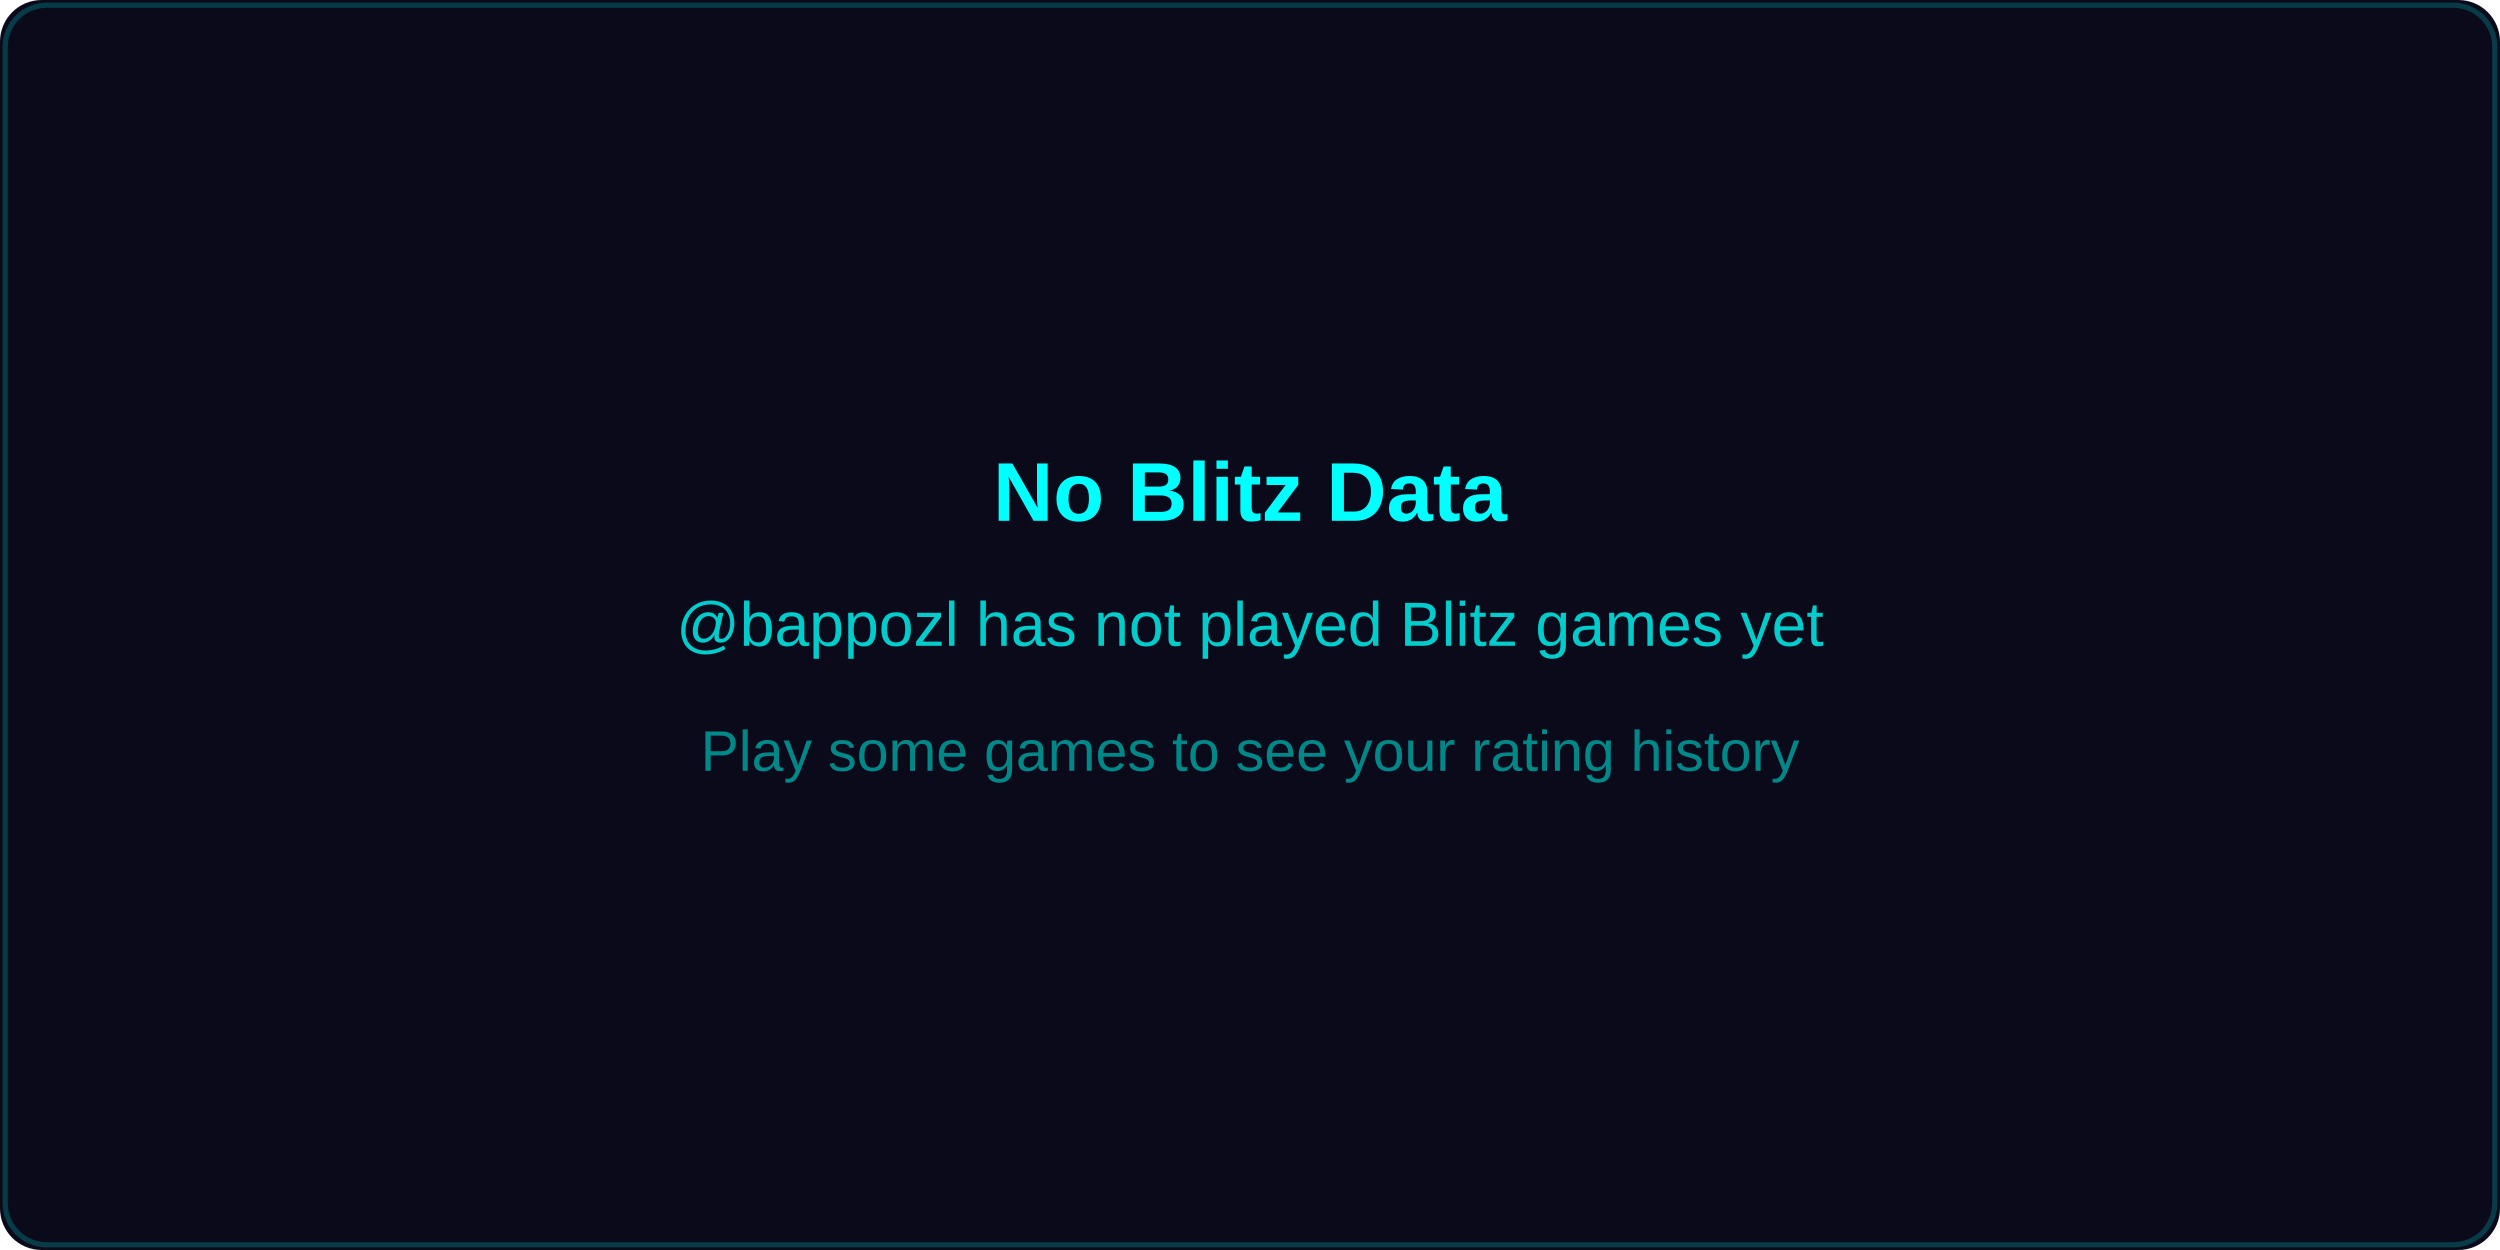
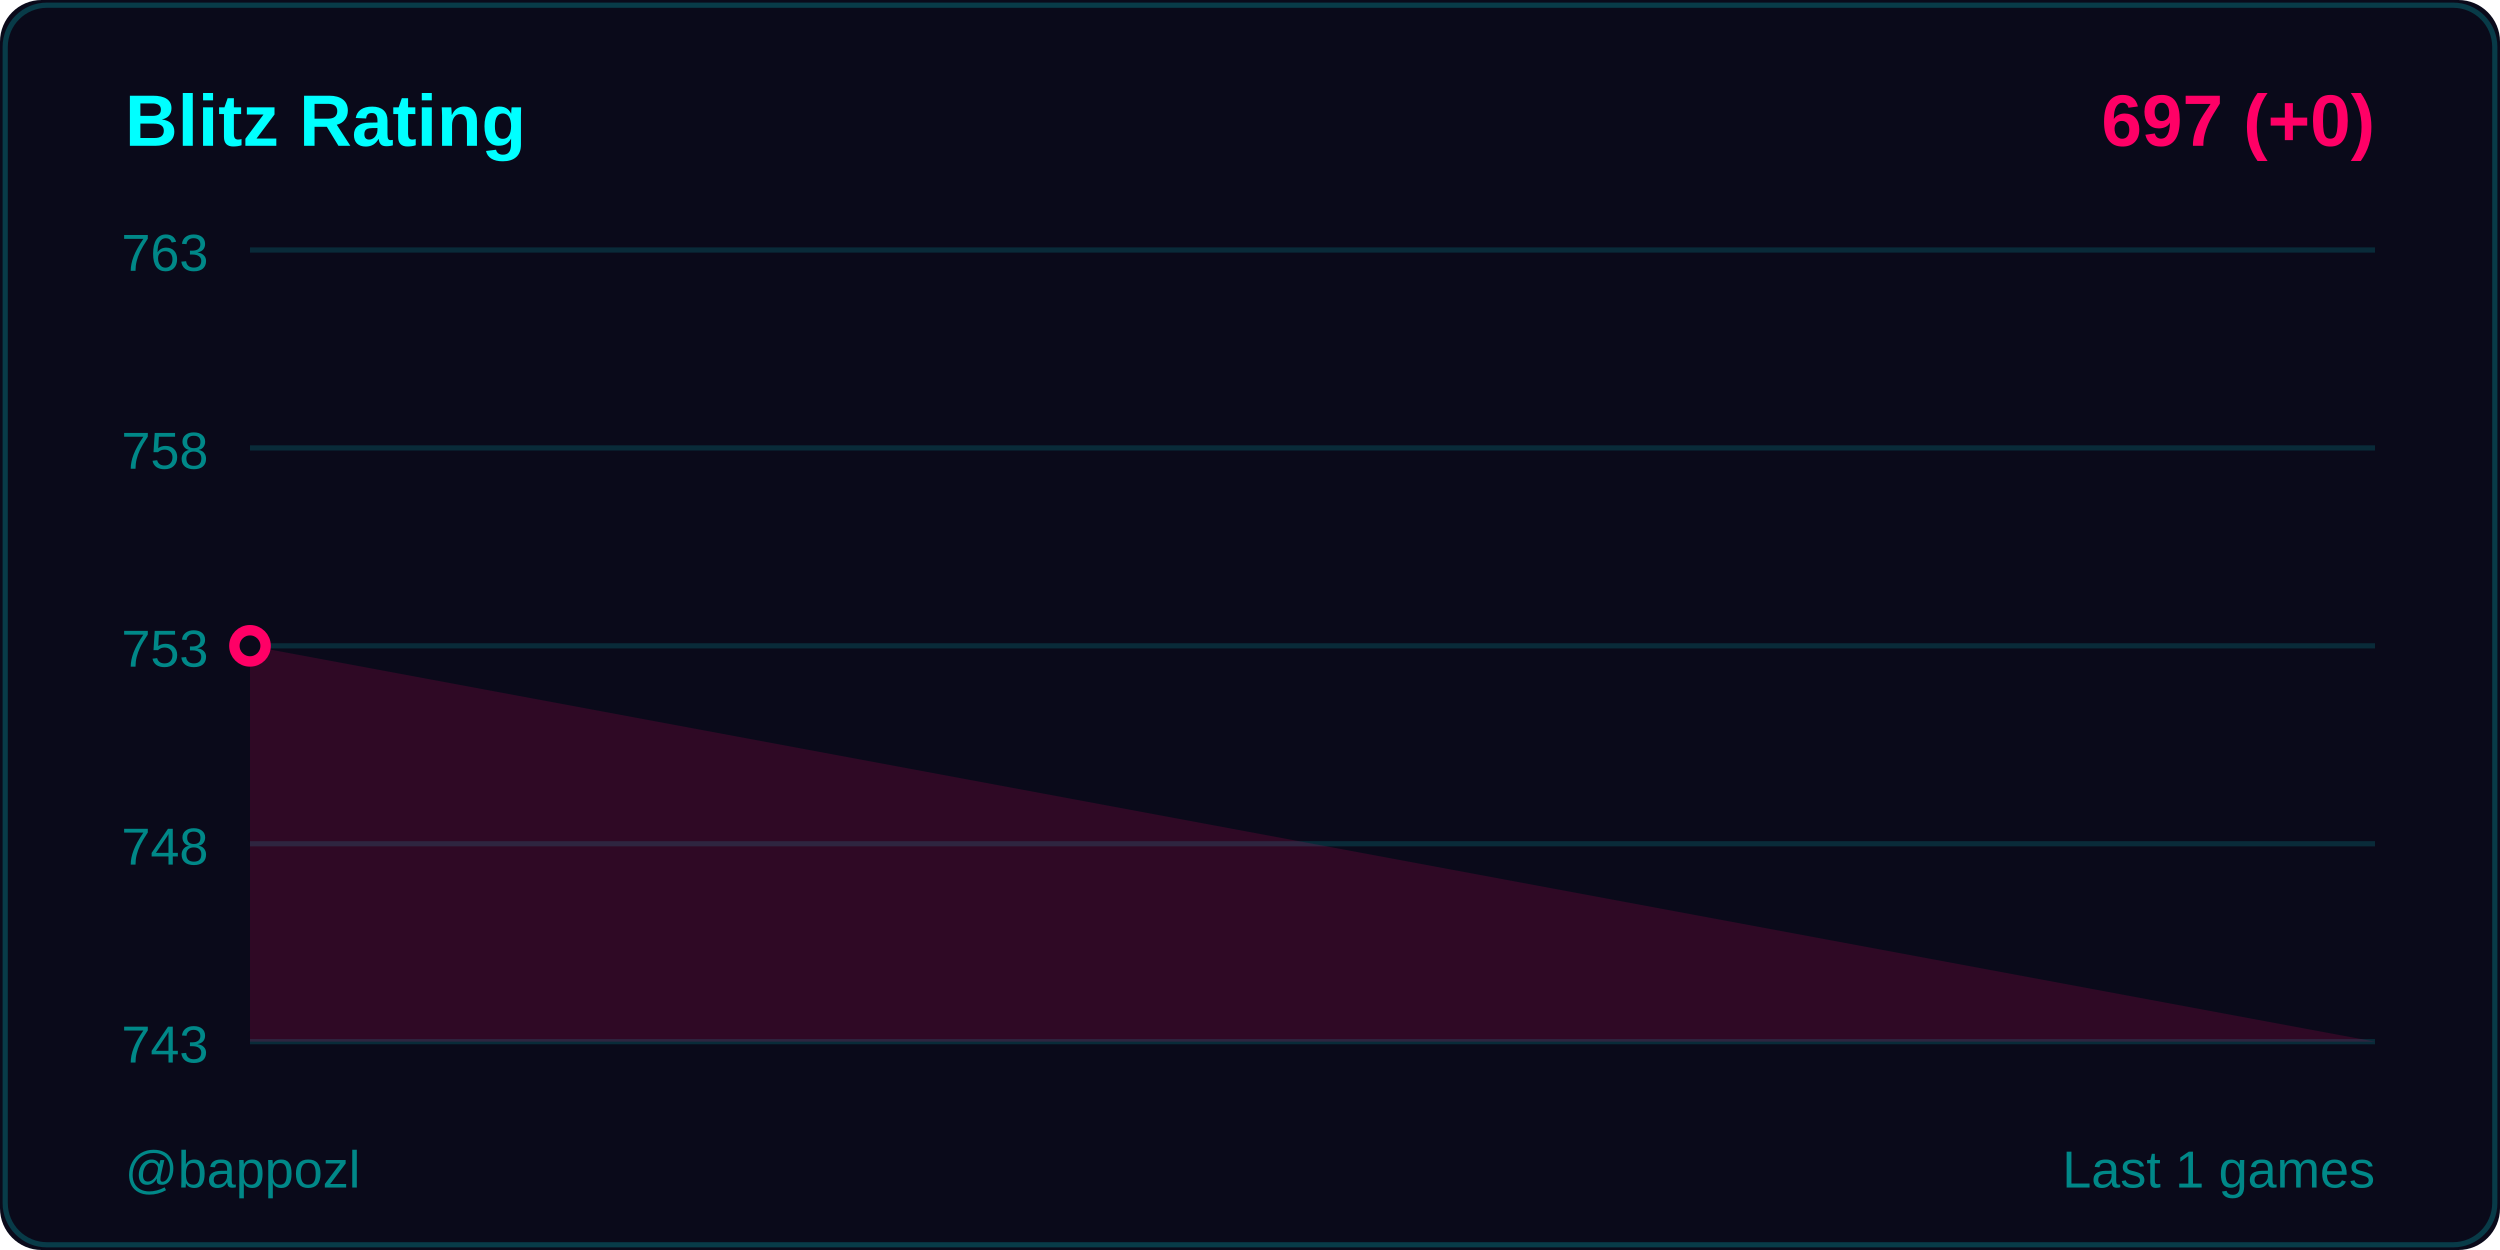
<svg xmlns="http://www.w3.org/2000/svg" width="480" height="240">
  <rect width="480" height="240" fill="#0a0a1a" rx="8" />
  <rect x="1" y="1" width="478" height="238" fill="none" stroke="#00ffff33" rx="8" />
-   <text x="240" y="100" fill="#00ffff" font-size="16" font-weight="600" font-family="Segoe UI, Arial, sans-serif" text-anchor="middle">
-     No Blitz Data
+   <text x="24" y="28" fill="#00ffff" font-size="14" font-weight="600" font-family="Segoe UI, Arial, sans-serif">
+     Blitz Rating
  </text>
-   <text x="240" y="124" fill="#00cccc" font-size="12" font-family="Segoe UI, Arial, sans-serif" text-anchor="middle">
-     @bappozl has not played Blitz games yet
+   <text x="456" y="28" fill="#ff0066" font-size="14" font-weight="600" font-family="Segoe UI, Arial, sans-serif" text-anchor="end">
+     697 (+0)
  </text>
-   <text x="240" y="148" fill="#008888" font-size="11" font-family="Segoe UI, Arial, sans-serif" text-anchor="middle">
-     Play some games to see your rating history
+   <line x1="48" y1="48" x2="456" y2="48" stroke="#00ffff22" stroke-width="1" />
+   <text x="40" y="52" fill="#008888" font-size="10" font-family="Segoe UI, Arial, sans-serif" text-anchor="end">763</text>
+   <line x1="48" y1="86" x2="456" y2="86" stroke="#00ffff22" stroke-width="1" />
+   <text x="40" y="90" fill="#008888" font-size="10" font-family="Segoe UI, Arial, sans-serif" text-anchor="end">758</text>
+   <line x1="48" y1="124" x2="456" y2="124" stroke="#00ffff22" stroke-width="1" />
+   <text x="40" y="128" fill="#008888" font-size="10" font-family="Segoe UI, Arial, sans-serif" text-anchor="end">753</text>
+   <line x1="48" y1="162" x2="456" y2="162" stroke="#00ffff22" stroke-width="1" />
+   <text x="40" y="166" fill="#008888" font-size="10" font-family="Segoe UI, Arial, sans-serif" text-anchor="end">748</text>
+   <line x1="48" y1="200" x2="456" y2="200" stroke="#00ffff22" stroke-width="1" />
+   <text x="40" y="204" fill="#008888" font-size="10" font-family="Segoe UI, Arial, sans-serif" text-anchor="end">743</text>
+   <polygon points="48,200 48,124 456,200" fill="#ff0066" opacity="0.15" />
+   <polyline points="48,124" fill="none" stroke="#ff0066" stroke-width="2" stroke-linecap="round" stroke-linejoin="round" />
+   <circle cx="48" cy="124" r="3" fill="#0a0a1a" stroke="#ff0066" stroke-width="2" />
+   <text x="24" y="228" fill="#008888" font-size="10" font-family="Segoe UI, Arial, sans-serif">
+     @bappozl
+   </text>
+   <text x="456" y="228" fill="#008888" font-size="10" font-family="Segoe UI, Arial, sans-serif" text-anchor="end">
+     Last 1 games
  </text>
</svg>
